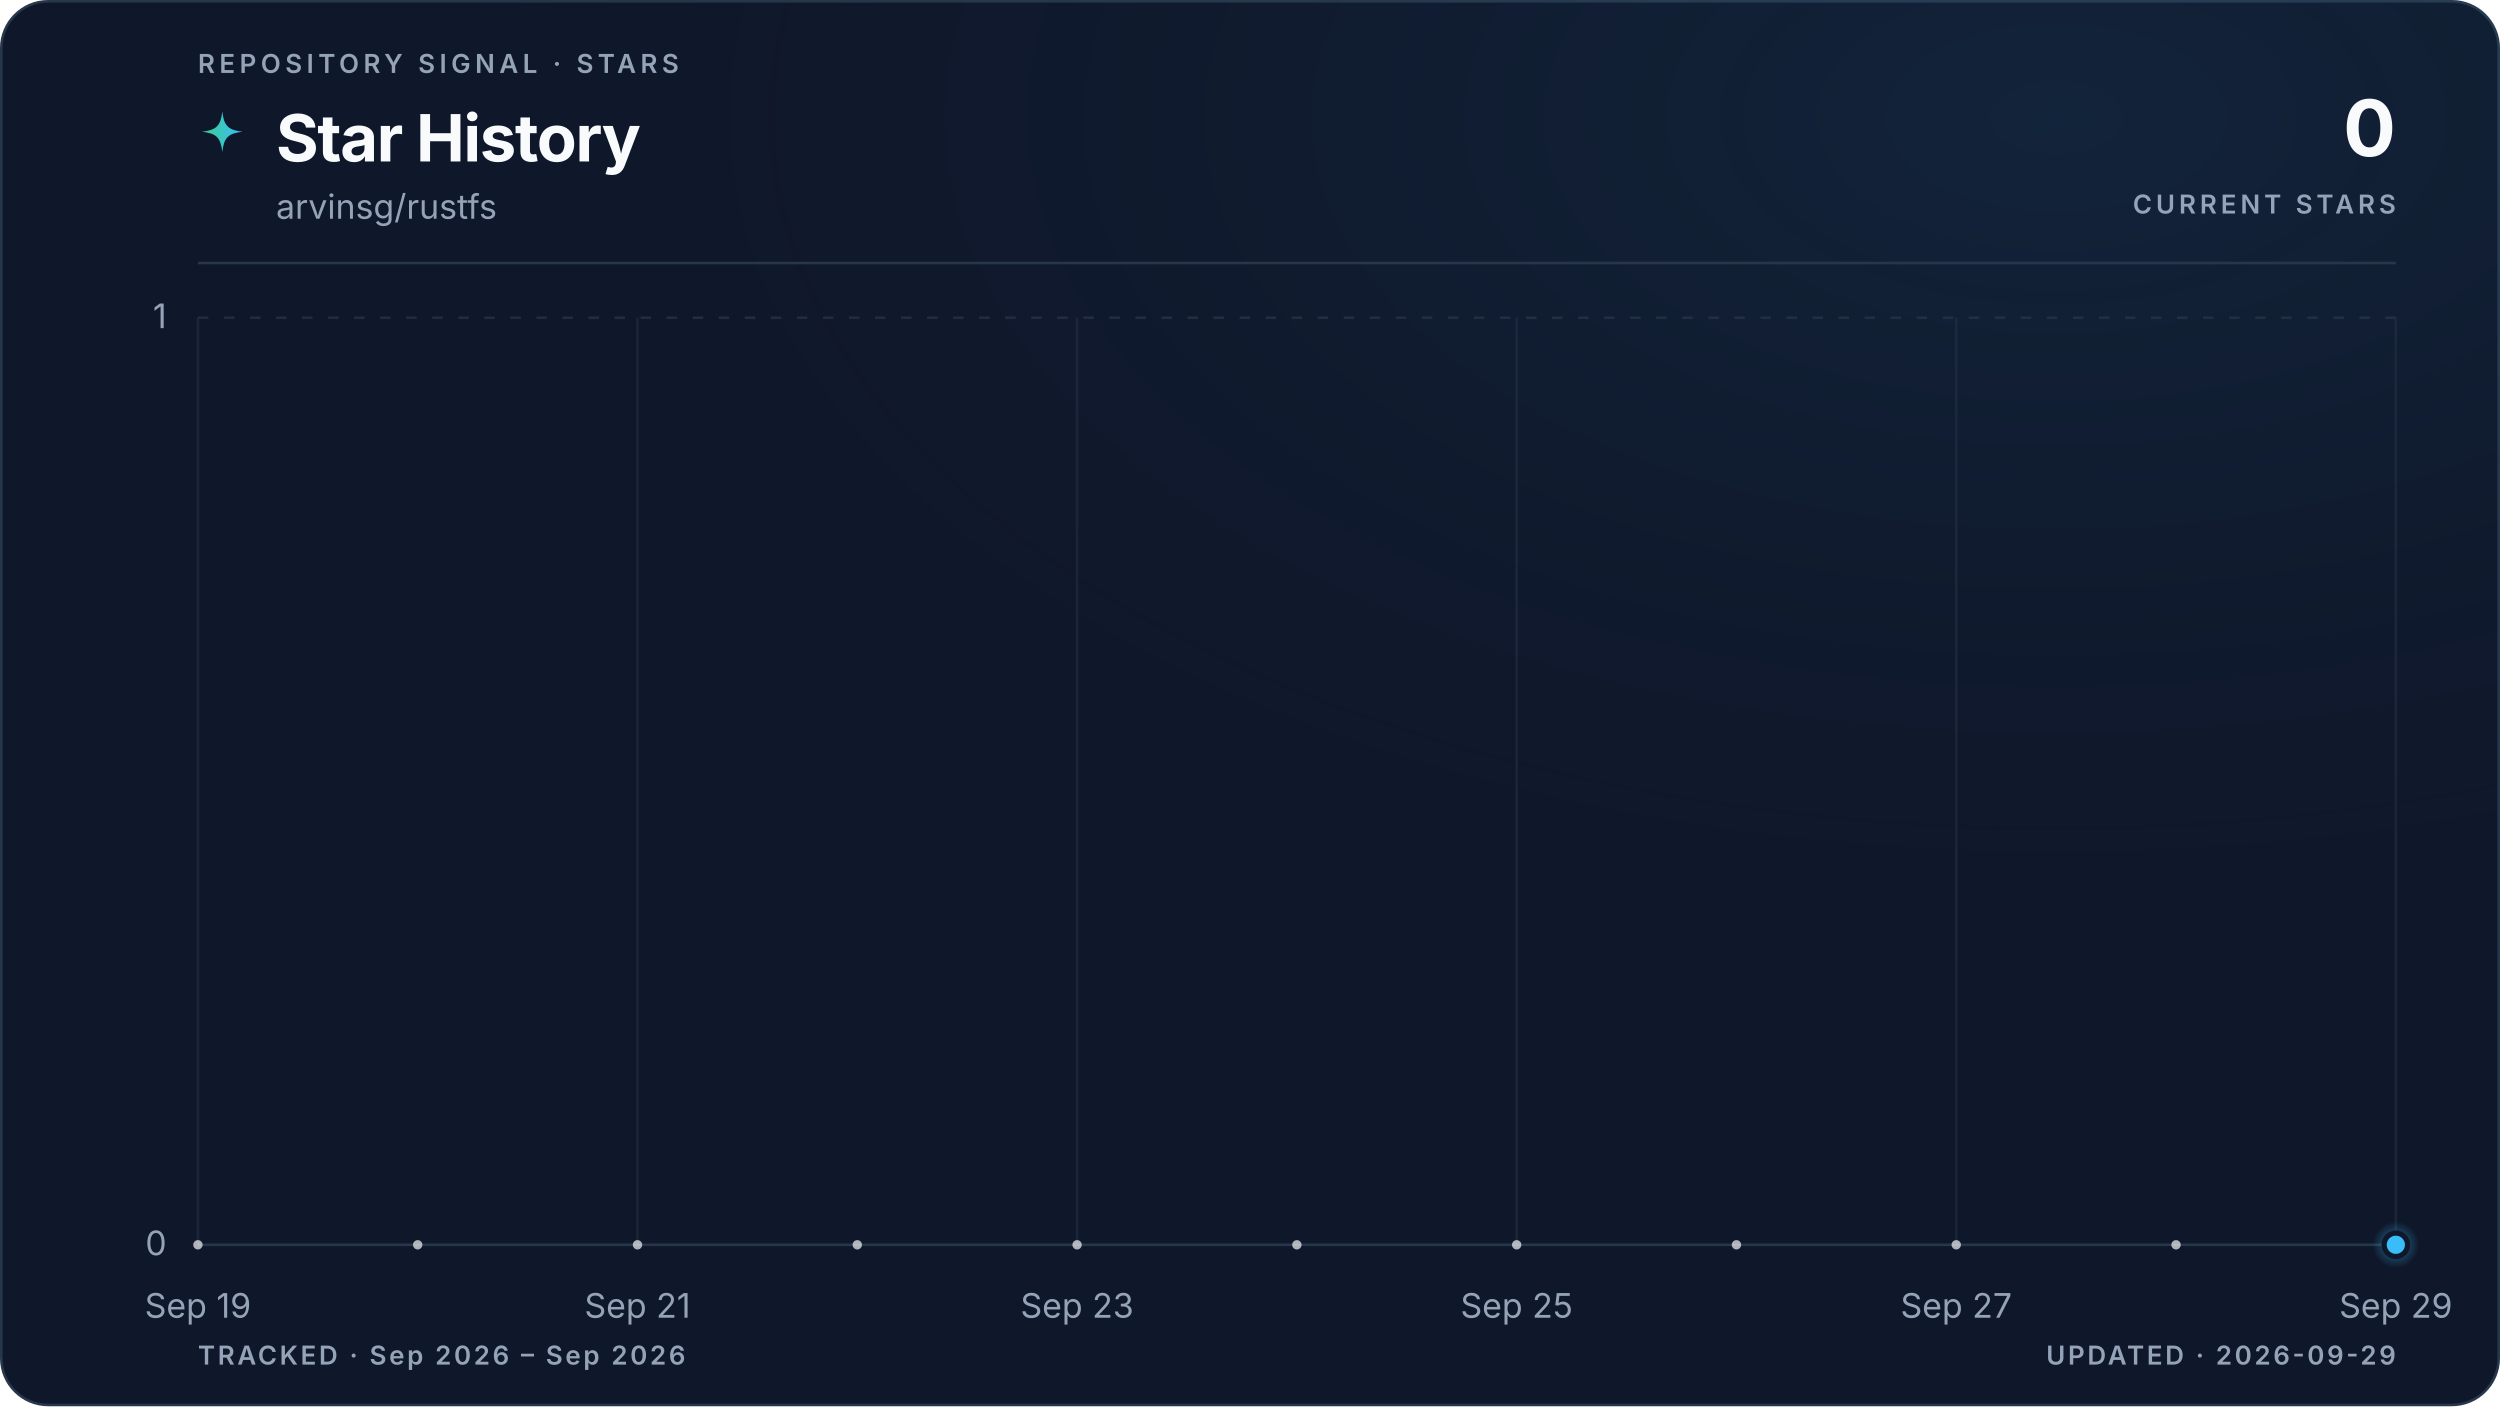
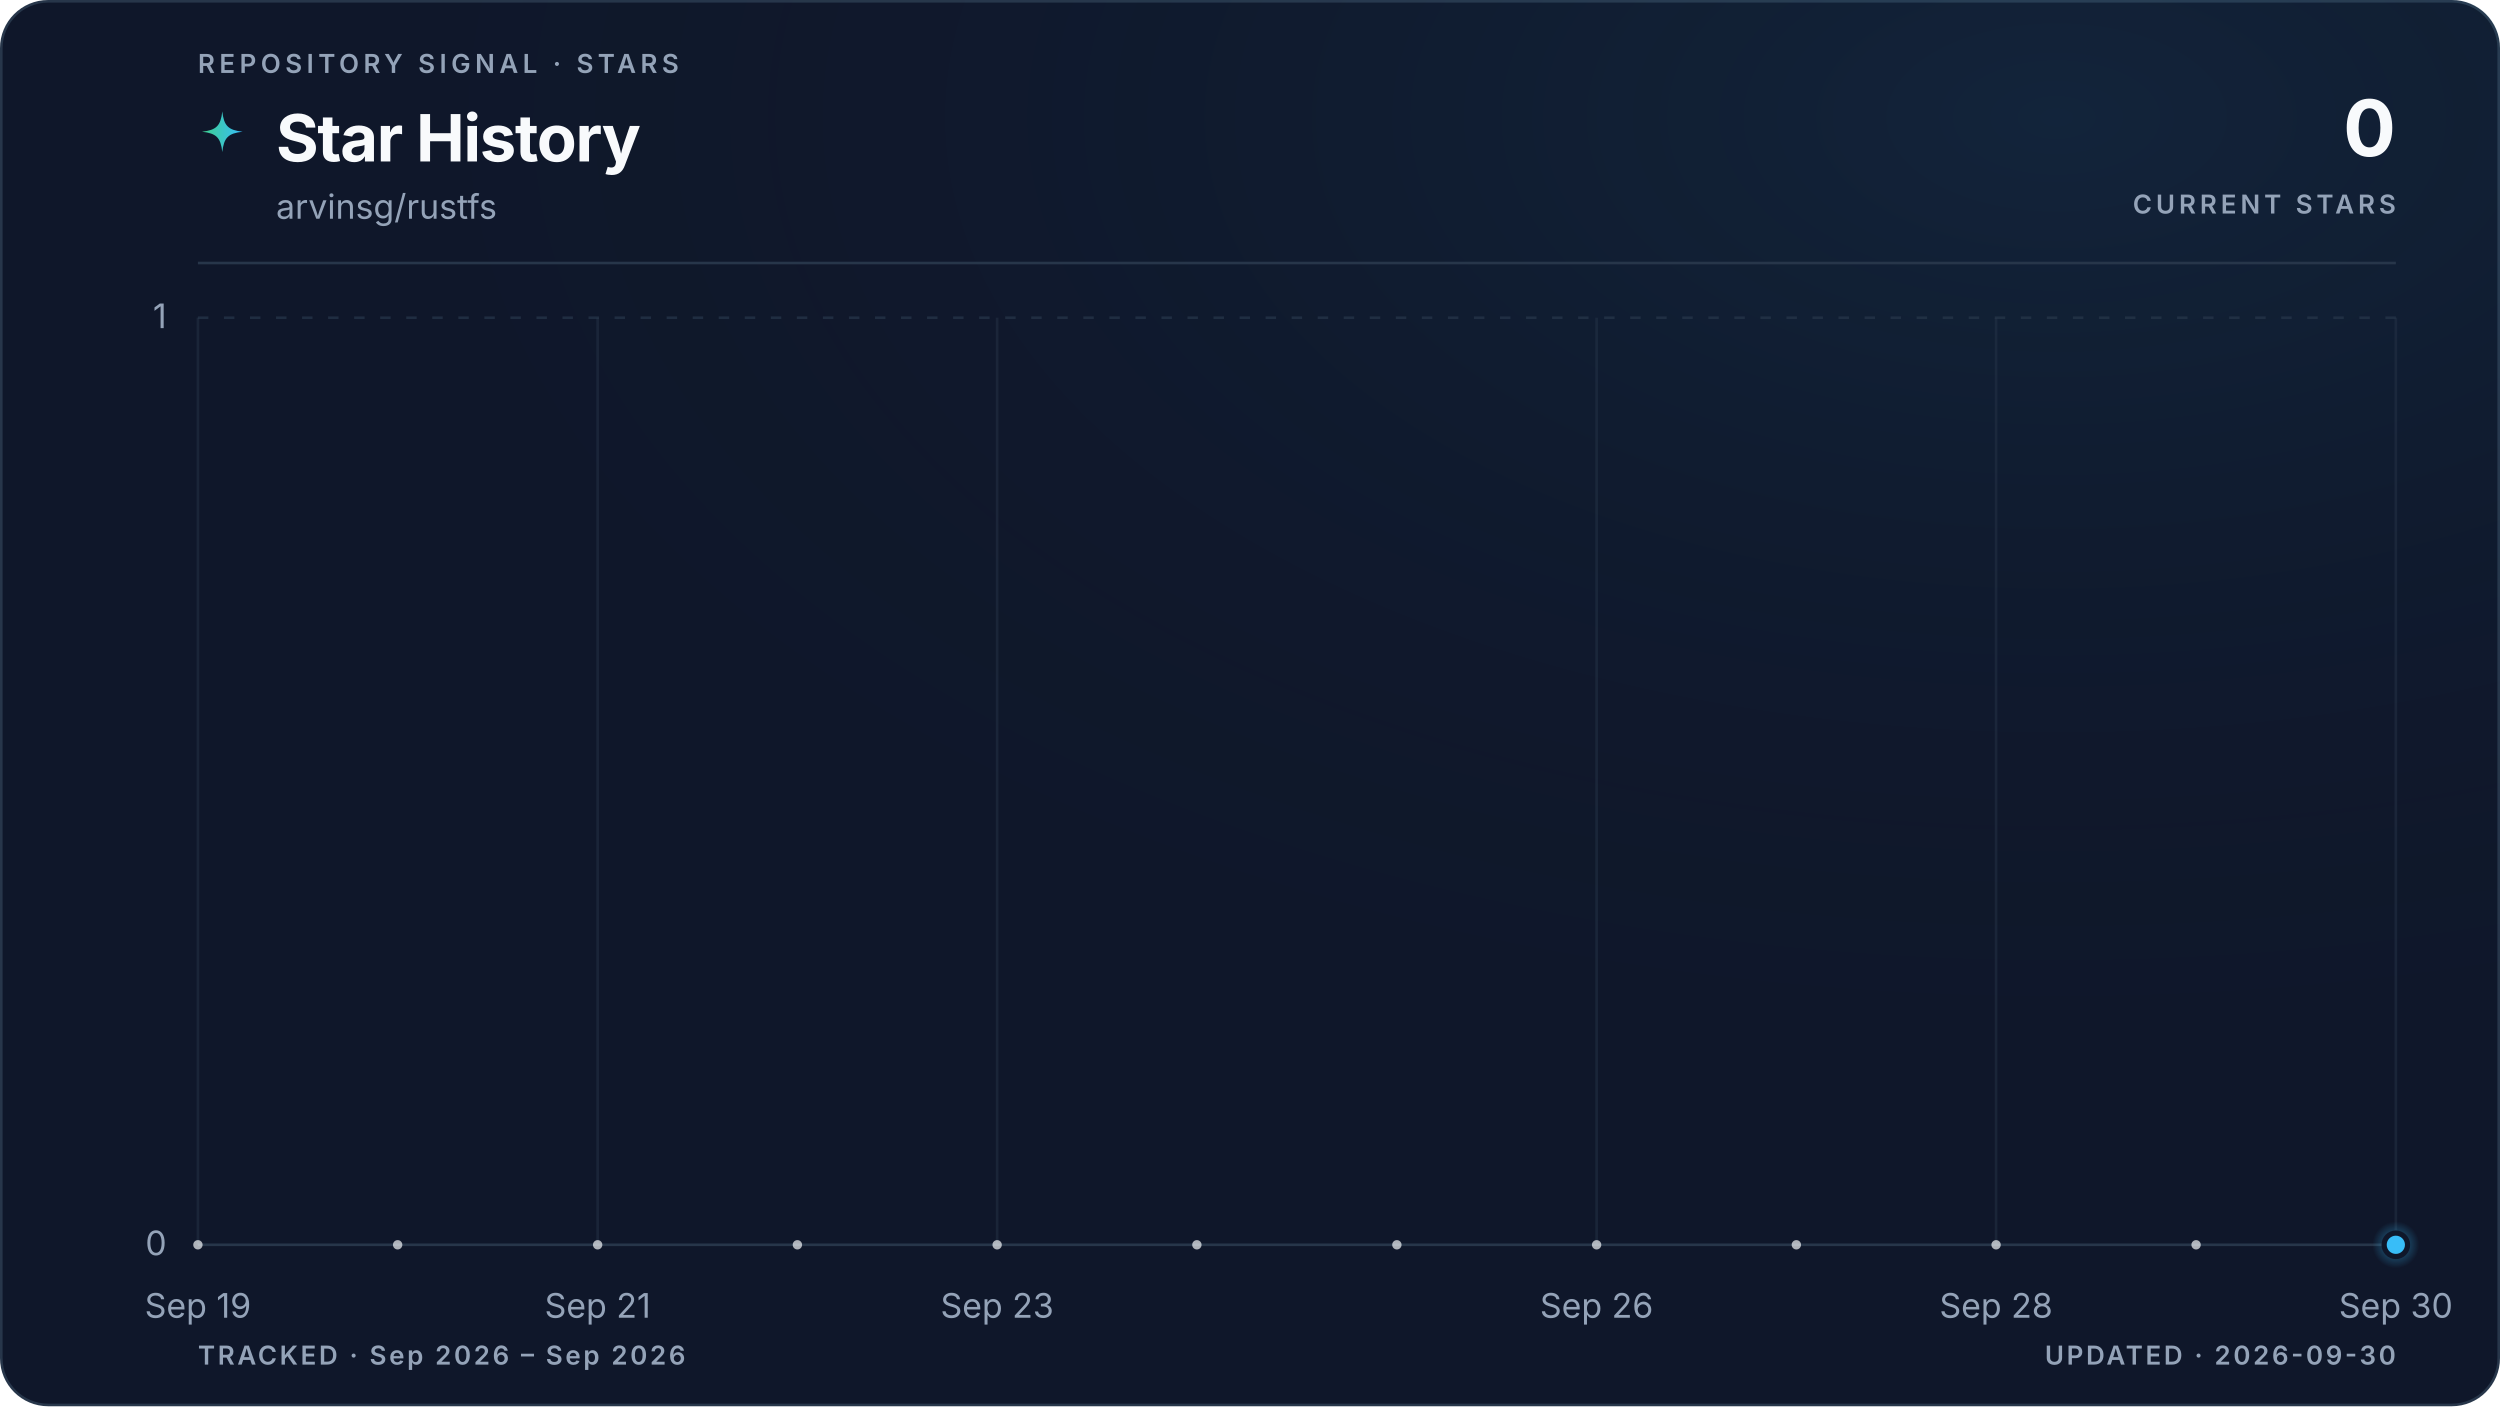
<svg xmlns="http://www.w3.org/2000/svg" viewBox="0 0 960 540" role="img" aria-labelledby="title description" data-style="gradient" data-variant="glow" data-layout="editorial" data-animated="true">
  <defs>
    <linearGradient id="trend" x1="0" y1="0" x2="1" y2="0">
      <stop offset="0%" stop-color="#3ecf8e" />
      <stop offset="100%" stop-color="#38bdf8" />
    </linearGradient>
    <linearGradient id="area" x1="0" y1="0" x2="0" y2="1">
      <stop offset="0%" stop-color="#3ecf8e" stop-opacity="0.22" />
      <stop offset="55%" stop-color="#38bdf8" stop-opacity="0.06" />
      <stop offset="100%" stop-color="#38bdf8" stop-opacity="0" />
    </linearGradient>
    <radialGradient id="marker-halo" cx="50%" cy="50%" r="50%">
      <stop offset="0%" stop-color="#38bdf8" stop-opacity="0.55" />
      <stop offset="100%" stop-color="#38bdf8" stop-opacity="0" />
    </radialGradient>
    <radialGradient id="surface-glow" cx="82%" cy="8%" r="70%">
      <stop offset="0%" stop-color="#38bdf8" stop-opacity="0.08" />
      <stop offset="100%" stop-color="#0f172a" stop-opacity="0" />
    </radialGradient>
    <filter id="trend-glow" x="-20%" y="-20%" width="140%" height="140%">
      <feGaussianBlur stdDeviation="5" />
    </filter>
  </defs>
  <style>
.trend-enter{transform-box:fill-box;transform-origin:center;animation:trend-enter 520ms cubic-bezier(0.16,1,0.3,1)}
.marker-enter{transform-box:fill-box;transform-origin:center;animation:marker-enter 320ms cubic-bezier(0.16,1,0.3,1) 200ms both}
.marker-pulse{transform-box:fill-box;transform-origin:center;animation:marker-pulse 2.6s ease-out infinite}
@keyframes trend-enter{from{opacity:.35;transform:translateY(10px)}to{opacity:1;transform:translateY(0)}}
@keyframes marker-enter{from{opacity:0;transform:scale(.4)}to{opacity:1;transform:scale(1)}}
@keyframes marker-pulse{0%{opacity:.5;transform:scale(.7)}70%,100%{opacity:0;transform:scale(2.1)}}
@media (prefers-reduced-motion:reduce){.trend-enter,.marker-enter,.marker-pulse{animation:none!important}}
@media (prefers-reduced-motion:reduce){.marker-pulse{opacity:0}}
</style>
  <rect x="0.5" y="0.5" width="959" height="539" fill="#0f172a" stroke="#27364a" stroke-width="1" rx="18" />
  <rect width="960" height="540" fill="url(#surface-glow)" rx="18" />
  <text x="76" y="28" fill="#94a3b8" font-family="ui-sans-serif, system-ui, -apple-system, BlinkMacSystemFont, 'Segoe UI', sans-serif" font-size="10" font-weight="600" letter-spacing="1.7">REPOSITORY SIGNAL · STARS</text>
  <path d="M12 1c.8 7.1 2.9 9.2 10 10-7.1.8-9.2 2.9-10 10-.8-7.1-2.9-9.2-10-10 7.1-.8 9.2-2.9 10-10Z" transform="translate(76 42) scale(.78)" fill="url(#trend)" aria-hidden="true" />
  <text x="106" y="62" fill="#f8fafc" font-family="ui-sans-serif, system-ui, -apple-system, BlinkMacSystemFont, 'Segoe UI', sans-serif" font-size="25" font-weight="700" letter-spacing="-0.5">Star History</text>
  <text x="106" y="84" fill="#94a3b8" font-family="ui-sans-serif, system-ui, -apple-system, BlinkMacSystemFont, 'Segoe UI', sans-serif" font-size="13">arvinsg/rustfs</text>
  <text x="920" y="60" fill="#f8fafc" font-family="ui-sans-serif, system-ui, -apple-system, BlinkMacSystemFont, 'Segoe UI', sans-serif" font-size="30" font-weight="700" letter-spacing="-0.6" text-anchor="end">0</text>
  <text x="920" y="82" fill="#94a3b8" font-family="ui-sans-serif, system-ui, -apple-system, BlinkMacSystemFont, 'Segoe UI', sans-serif" font-size="10" font-weight="600" letter-spacing="1.5" text-anchor="end">CURRENT STARS</text>
  <line x1="76" y1="101" x2="920" y2="101" stroke="#27364a" stroke-width="1" />
  <line x1="76" y1="478.0" x2="920" y2="478.0" stroke="#27364a" stroke-width="1" stroke-dasharray="0" opacity="1" />
  <text x="64" y="482.0" fill="#94a3b8" font-family="ui-sans-serif, system-ui, -apple-system, BlinkMacSystemFont, 'Segoe UI', sans-serif" font-size="13" text-anchor="end">0</text>
  <line x1="76" y1="122.0" x2="920" y2="122.0" stroke="#27364a" stroke-width="1" stroke-dasharray="4 6" opacity="0.7" />
  <text x="64" y="126.0" fill="#94a3b8" font-family="ui-sans-serif, system-ui, -apple-system, BlinkMacSystemFont, 'Segoe UI', sans-serif" font-size="13" text-anchor="end">1</text>
  <line x1="76.0" y1="122" x2="76.0" y2="478" stroke="#27364a" stroke-width="1" opacity="0.45" />
  <text x="76.0" y="506" fill="#94a3b8" font-family="ui-sans-serif, system-ui, -apple-system, BlinkMacSystemFont, 'Segoe UI', sans-serif" font-size="13" text-anchor="middle">Sep 19</text>
-   <line x1="244.8" y1="122" x2="244.8" y2="478" stroke="#27364a" stroke-width="1" opacity="0.45" />
-   <text x="244.8" y="506" fill="#94a3b8" font-family="ui-sans-serif, system-ui, -apple-system, BlinkMacSystemFont, 'Segoe UI', sans-serif" font-size="13" text-anchor="middle">Sep 21</text>
-   <line x1="413.6" y1="122" x2="413.6" y2="478" stroke="#27364a" stroke-width="1" opacity="0.45" />
-   <text x="413.6" y="506" fill="#94a3b8" font-family="ui-sans-serif, system-ui, -apple-system, BlinkMacSystemFont, 'Segoe UI', sans-serif" font-size="13" text-anchor="middle">Sep 23</text>
-   <line x1="582.4" y1="122" x2="582.4" y2="478" stroke="#27364a" stroke-width="1" opacity="0.45" />
-   <text x="582.4" y="506" fill="#94a3b8" font-family="ui-sans-serif, system-ui, -apple-system, BlinkMacSystemFont, 'Segoe UI', sans-serif" font-size="13" text-anchor="middle">Sep 25</text>
-   <line x1="751.2" y1="122" x2="751.2" y2="478" stroke="#27364a" stroke-width="1" opacity="0.45" />
-   <text x="751.2" y="506" fill="#94a3b8" font-family="ui-sans-serif, system-ui, -apple-system, BlinkMacSystemFont, 'Segoe UI', sans-serif" font-size="13" text-anchor="middle">Sep 27</text>
+   <line x1="229.5" y1="122" x2="229.5" y2="478" stroke="#27364a" stroke-width="1" opacity="0.45" />
+   <text x="229.5" y="506" fill="#94a3b8" font-family="ui-sans-serif, system-ui, -apple-system, BlinkMacSystemFont, 'Segoe UI', sans-serif" font-size="13" text-anchor="middle">Sep 21</text>
+   <line x1="382.9" y1="122" x2="382.9" y2="478" stroke="#27364a" stroke-width="1" opacity="0.45" />
+   <text x="382.9" y="506" fill="#94a3b8" font-family="ui-sans-serif, system-ui, -apple-system, BlinkMacSystemFont, 'Segoe UI', sans-serif" font-size="13" text-anchor="middle">Sep 23</text>
+   <line x1="613.1" y1="122" x2="613.1" y2="478" stroke="#27364a" stroke-width="1" opacity="0.45" />
+   <text x="613.1" y="506" fill="#94a3b8" font-family="ui-sans-serif, system-ui, -apple-system, BlinkMacSystemFont, 'Segoe UI', sans-serif" font-size="13" text-anchor="middle">Sep 26</text>
+   <line x1="766.5" y1="122" x2="766.5" y2="478" stroke="#27364a" stroke-width="1" opacity="0.45" />
+   <text x="766.5" y="506" fill="#94a3b8" font-family="ui-sans-serif, system-ui, -apple-system, BlinkMacSystemFont, 'Segoe UI', sans-serif" font-size="13" text-anchor="middle">Sep 28</text>
  <line x1="920.0" y1="122" x2="920.0" y2="478" stroke="#27364a" stroke-width="1" opacity="0.45" />
-   <text x="920.0" y="506" fill="#94a3b8" font-family="ui-sans-serif, system-ui, -apple-system, BlinkMacSystemFont, 'Segoe UI', sans-serif" font-size="13" text-anchor="middle">Sep 29</text>
+   <text x="920.0" y="506" fill="#94a3b8" font-family="ui-sans-serif, system-ui, -apple-system, BlinkMacSystemFont, 'Segoe UI', sans-serif" font-size="13" text-anchor="middle">Sep 30</text>
  <g class="trend-enter">
-     <path d="M 76.0 478.0 C 104.1 478.0, 132.3 478.0, 160.4 478.0 C 188.5 478.0, 216.7 478.0, 244.8 478.0 C 272.9 478.0, 301.1 478.0, 329.2 478.0 C 357.3 478.0, 385.5 478.0, 413.6 478.0 C 441.7 478.0, 469.9 478.0, 498.0 478.0 C 526.1 478.0, 554.3 478.0, 582.4 478.0 C 610.5 478.0, 638.7 478.0, 666.8 478.0 C 694.9 478.0, 723.1 478.0, 751.2 478.0 C 779.3 478.0, 807.5 478.0, 835.6 478.0 C 863.7 478.0, 891.9 478.0, 920.0 478.0 L 920.0 478.0 L 76.0 478.0 Z" fill="url(#area)" />
-     <path d="M 76.0 478.0 C 104.1 478.0, 132.3 478.0, 160.4 478.0 C 188.5 478.0, 216.7 478.0, 244.8 478.0 C 272.9 478.0, 301.1 478.0, 329.2 478.0 C 357.3 478.0, 385.5 478.0, 413.6 478.0 C 441.7 478.0, 469.9 478.0, 498.0 478.0 C 526.1 478.0, 554.3 478.0, 582.4 478.0 C 610.5 478.0, 638.7 478.0, 666.8 478.0 C 694.9 478.0, 723.1 478.0, 751.2 478.0 C 779.3 478.0, 807.5 478.0, 835.6 478.0 C 863.7 478.0, 891.9 478.0, 920.0 478.0" fill="none" stroke="url(#trend)" stroke-width="10" stroke-linecap="round" stroke-linejoin="round" opacity="0.10" filter="url(#trend-glow)" />
-     <path d="M 76.0 478.0 C 104.1 478.0, 132.3 478.0, 160.4 478.0 C 188.5 478.0, 216.7 478.0, 244.8 478.0 C 272.9 478.0, 301.1 478.0, 329.2 478.0 C 357.3 478.0, 385.5 478.0, 413.6 478.0 C 441.7 478.0, 469.9 478.0, 498.0 478.0 C 526.1 478.0, 554.3 478.0, 582.4 478.0 C 610.5 478.0, 638.7 478.0, 666.8 478.0 C 694.9 478.0, 723.1 478.0, 751.2 478.0 C 779.3 478.0, 807.5 478.0, 835.6 478.0 C 863.7 478.0, 891.9 478.0, 920.0 478.0" fill="none" stroke="url(#trend)" stroke-width="3" stroke-linecap="round" stroke-linejoin="round" />
-     <g data-point-count="10" fill="#f8fafc" opacity="0.68">
+     <path d="M 76.0 478.0 C 101.6 478.0, 127.2 478.0, 152.7 478.0 C 178.3 478.0, 203.9 478.0, 229.5 478.0 C 255.0 478.0, 280.6 478.0, 306.2 478.0 C 331.8 478.0, 357.3 478.0, 382.9 478.0 C 408.5 478.0, 434.1 478.0, 459.6 478.0 C 485.2 478.0, 510.8 478.0, 536.4 478.0 C 561.9 478.0, 587.5 478.0, 613.1 478.0 C 638.7 478.0, 664.2 478.0, 689.8 478.0 C 715.4 478.0, 741.0 478.0, 766.5 478.0 C 792.1 478.0, 817.7 478.0, 843.3 478.0 C 868.8 478.0, 894.4 478.0, 920.0 478.0 L 920.0 478.0 L 76.0 478.0 Z" fill="url(#area)" />
+     <path d="M 76.0 478.0 C 101.6 478.0, 127.2 478.0, 152.7 478.0 C 178.3 478.0, 203.9 478.0, 229.5 478.0 C 255.0 478.0, 280.6 478.0, 306.2 478.0 C 331.8 478.0, 357.3 478.0, 382.9 478.0 C 408.5 478.0, 434.1 478.0, 459.6 478.0 C 485.2 478.0, 510.8 478.0, 536.4 478.0 C 561.9 478.0, 587.5 478.0, 613.1 478.0 C 638.7 478.0, 664.2 478.0, 689.8 478.0 C 715.4 478.0, 741.0 478.0, 766.5 478.0 C 792.1 478.0, 817.7 478.0, 843.3 478.0 C 868.8 478.0, 894.4 478.0, 920.0 478.0" fill="none" stroke="url(#trend)" stroke-width="10" stroke-linecap="round" stroke-linejoin="round" opacity="0.10" filter="url(#trend-glow)" />
+     <path d="M 76.0 478.0 C 101.6 478.0, 127.2 478.0, 152.7 478.0 C 178.3 478.0, 203.9 478.0, 229.5 478.0 C 255.0 478.0, 280.6 478.0, 306.2 478.0 C 331.8 478.0, 357.3 478.0, 382.9 478.0 C 408.5 478.0, 434.1 478.0, 459.6 478.0 C 485.2 478.0, 510.8 478.0, 536.4 478.0 C 561.9 478.0, 587.5 478.0, 613.1 478.0 C 638.7 478.0, 664.2 478.0, 689.8 478.0 C 715.4 478.0, 741.0 478.0, 766.5 478.0 C 792.1 478.0, 817.7 478.0, 843.3 478.0 C 868.8 478.0, 894.4 478.0, 920.0 478.0" fill="none" stroke="url(#trend)" stroke-width="3" stroke-linecap="round" stroke-linejoin="round" />
+     <g data-point-count="11" fill="#f8fafc" opacity="0.68">
      <circle cx="76.0" cy="478.0" r="1.8" />
-       <circle cx="160.4" cy="478.0" r="1.8" />
-       <circle cx="244.8" cy="478.0" r="1.8" />
-       <circle cx="329.2" cy="478.0" r="1.8" />
-       <circle cx="413.6" cy="478.0" r="1.8" />
-       <circle cx="498.0" cy="478.0" r="1.8" />
-       <circle cx="582.4" cy="478.0" r="1.8" />
-       <circle cx="666.8" cy="478.0" r="1.8" />
-       <circle cx="751.2" cy="478.0" r="1.8" />
-       <circle cx="835.6" cy="478.0" r="1.8" />
+       <circle cx="152.7" cy="478.0" r="1.8" />
+       <circle cx="229.5" cy="478.0" r="1.8" />
+       <circle cx="306.2" cy="478.0" r="1.8" />
+       <circle cx="382.9" cy="478.0" r="1.8" />
+       <circle cx="459.6" cy="478.0" r="1.8" />
+       <circle cx="536.4" cy="478.0" r="1.8" />
+       <circle cx="613.1" cy="478.0" r="1.8" />
+       <circle cx="689.8" cy="478.0" r="1.8" />
+       <circle cx="766.5" cy="478.0" r="1.8" />
+       <circle cx="843.3" cy="478.0" r="1.8" />
    </g>
  </g>
  <g class="marker-enter">
    <circle class="marker-pulse" cx="920.0" cy="478.0" r="9" fill="url(#marker-halo)" />
    <circle cx="920.0" cy="478.0" r="4.5" fill="#38bdf8" stroke="#0f172a" stroke-width="2" />
  </g>
  <text x="76" y="524" fill="#94a3b8" font-family="ui-sans-serif, system-ui, -apple-system, BlinkMacSystemFont, 'Segoe UI', sans-serif" font-size="10" font-weight="600" letter-spacing="1">TRACKED · Sep 2026 – Sep 2026</text>
-   <text x="920" y="524" fill="#94a3b8" font-family="ui-sans-serif, system-ui, -apple-system, BlinkMacSystemFont, 'Segoe UI', sans-serif" font-size="10" font-weight="600" letter-spacing="1" text-anchor="end">UPDATED · 2026-09-29</text>
+   <text x="920" y="524" fill="#94a3b8" font-family="ui-sans-serif, system-ui, -apple-system, BlinkMacSystemFont, 'Segoe UI', sans-serif" font-size="10" font-weight="600" letter-spacing="1" text-anchor="end">UPDATED · 2026-09-30</text>
</svg>
